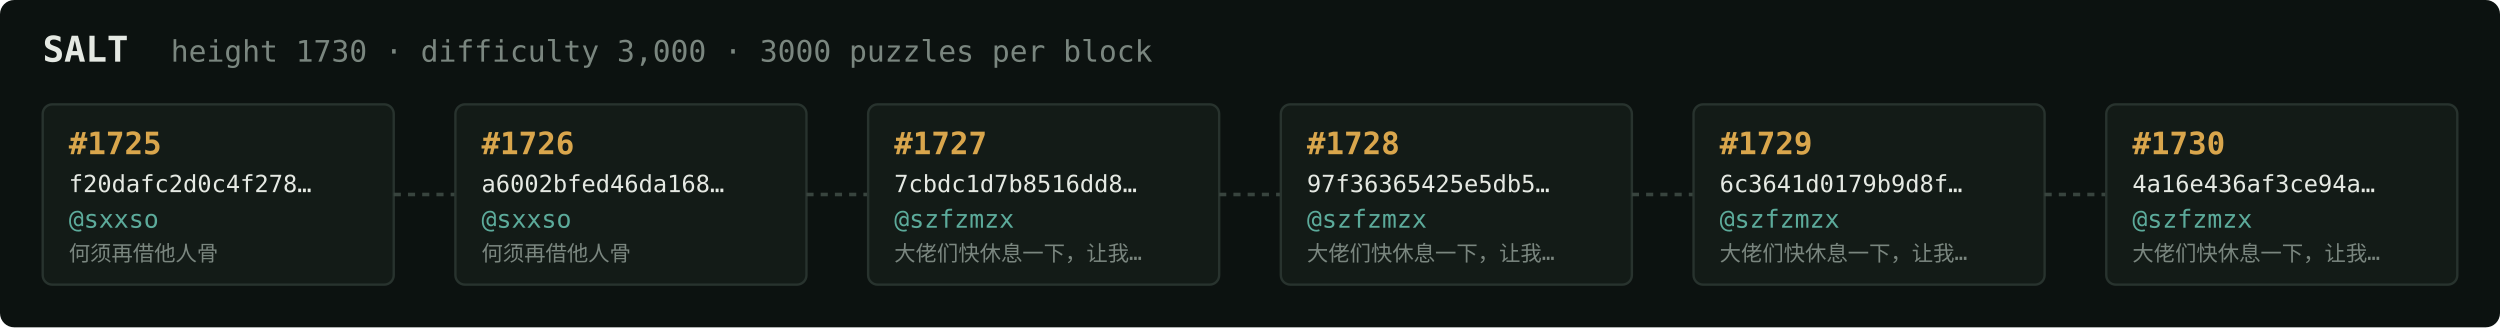
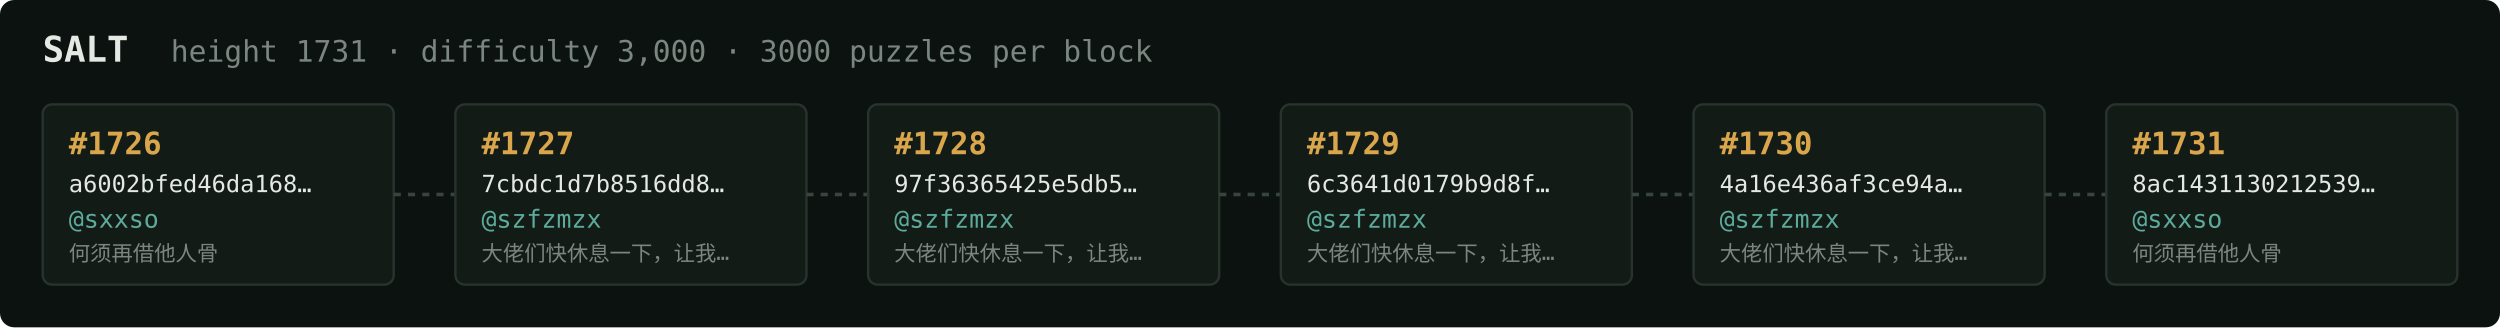
<svg xmlns="http://www.w3.org/2000/svg" width="1054" height="138" viewBox="0 0 1054 138" font-family="ui-monospace,SFMono-Regular,Menlo,monospace">
  <rect fill="#0c1210" width="1054" height="138" rx="6" />
  <text x="18" y="26" fill="#e5e9e3" font-size="15" font-weight="700">SALT</text>
-   <text x="72" y="26" fill="#7a867f" font-size="12.5">height 1730 · difficulty 3,000 · 3000 puzzles per block</text>
+   <text x="72" y="26" fill="#7a867f" font-size="12.5">height 1731 · difficulty 3,000 · 3000 puzzles per block</text>
  <rect x="18" y="44" width="148" height="76" rx="4" fill="#131b17" stroke="#28332e" stroke-width="1" />
-   <text x="29" y="65" fill="#d9a64c" font-size="13" font-weight="700">#1725</text>
-   <text x="29" y="81" fill="#e5e9e3" font-size="10">f20dafc2d0c4f278…</text>
+   <text x="29" y="65" fill="#d9a64c" font-size="13" font-weight="700">#1726</text>
+   <text x="29" y="81" fill="#e5e9e3" font-size="10">a6002bfed46da168…</text>
  <text x="29" y="96" fill="#5cab9b" font-size="10.5">@sxxso</text>
  <text x="29" y="110" fill="#7a867f" font-size="9">何须再借他人骨</text>
  <line x1="166" y1="82.0" x2="192" y2="82.0" stroke="#38443e" stroke-width="1.5" stroke-dasharray="3 3" />
  <rect x="192" y="44" width="148" height="76" rx="4" fill="#131b17" stroke="#28332e" stroke-width="1" />
-   <text x="203" y="65" fill="#d9a64c" font-size="13" font-weight="700">#1726</text>
-   <text x="203" y="81" fill="#e5e9e3" font-size="10">a6002bfed46da168…</text>
-   <text x="203" y="96" fill="#5cab9b" font-size="10.5">@sxxso</text>
-   <text x="203" y="110" fill="#7a867f" font-size="9">何须再借他人骨</text>
+   <text x="203" y="65" fill="#d9a64c" font-size="13" font-weight="700">#1727</text>
+   <text x="203" y="81" fill="#e5e9e3" font-size="10">7cbdc1d7b8516dd8…</text>
+   <text x="203" y="96" fill="#5cab9b" font-size="10.5">@szfzmzx</text>
+   <text x="203" y="110" fill="#7a867f" font-size="9">大佬们快休息一下，让我…</text>
  <line x1="340" y1="82.0" x2="366" y2="82.0" stroke="#38443e" stroke-width="1.5" stroke-dasharray="3 3" />
  <rect x="366" y="44" width="148" height="76" rx="4" fill="#131b17" stroke="#28332e" stroke-width="1" />
-   <text x="377" y="65" fill="#d9a64c" font-size="13" font-weight="700">#1727</text>
-   <text x="377" y="81" fill="#e5e9e3" font-size="10">7cbdc1d7b8516dd8…</text>
+   <text x="377" y="65" fill="#d9a64c" font-size="13" font-weight="700">#1728</text>
+   <text x="377" y="81" fill="#e5e9e3" font-size="10">97f36365425e5db5…</text>
  <text x="377" y="96" fill="#5cab9b" font-size="10.5">@szfzmzx</text>
  <text x="377" y="110" fill="#7a867f" font-size="9">大佬们快休息一下，让我…</text>
  <line x1="514" y1="82.0" x2="540" y2="82.0" stroke="#38443e" stroke-width="1.5" stroke-dasharray="3 3" />
  <rect x="540" y="44" width="148" height="76" rx="4" fill="#131b17" stroke="#28332e" stroke-width="1" />
-   <text x="551" y="65" fill="#d9a64c" font-size="13" font-weight="700">#1728</text>
-   <text x="551" y="81" fill="#e5e9e3" font-size="10">97f36365425e5db5…</text>
+   <text x="551" y="65" fill="#d9a64c" font-size="13" font-weight="700">#1729</text>
+   <text x="551" y="81" fill="#e5e9e3" font-size="10">6c3641d0179b9d8f…</text>
  <text x="551" y="96" fill="#5cab9b" font-size="10.5">@szfzmzx</text>
  <text x="551" y="110" fill="#7a867f" font-size="9">大佬们快休息一下，让我…</text>
  <line x1="688" y1="82.0" x2="714" y2="82.0" stroke="#38443e" stroke-width="1.5" stroke-dasharray="3 3" />
  <rect x="714" y="44" width="148" height="76" rx="4" fill="#131b17" stroke="#28332e" stroke-width="1" />
-   <text x="725" y="65" fill="#d9a64c" font-size="13" font-weight="700">#1729</text>
-   <text x="725" y="81" fill="#e5e9e3" font-size="10">6c3641d0179b9d8f…</text>
+   <text x="725" y="65" fill="#d9a64c" font-size="13" font-weight="700">#1730</text>
+   <text x="725" y="81" fill="#e5e9e3" font-size="10">4a16e436af3ce94a…</text>
  <text x="725" y="96" fill="#5cab9b" font-size="10.5">@szfzmzx</text>
  <text x="725" y="110" fill="#7a867f" font-size="9">大佬们快休息一下，让我…</text>
  <line x1="862" y1="82.0" x2="888" y2="82.0" stroke="#38443e" stroke-width="1.5" stroke-dasharray="3 3" />
  <rect x="888" y="44" width="148" height="76" rx="4" fill="#131b17" stroke="#28332e" stroke-width="1" />
-   <text x="899" y="65" fill="#d9a64c" font-size="13" font-weight="700">#1730</text>
-   <text x="899" y="81" fill="#e5e9e3" font-size="10">4a16e436af3ce94a…</text>
-   <text x="899" y="96" fill="#5cab9b" font-size="10.5">@szfzmzx</text>
-   <text x="899" y="110" fill="#7a867f" font-size="9">大佬们快休息一下，让我…</text>
+   <text x="899" y="65" fill="#d9a64c" font-size="13" font-weight="700">#1731</text>
+   <text x="899" y="81" fill="#e5e9e3" font-size="10">8ac1431130212539…</text>
+   <text x="899" y="96" fill="#5cab9b" font-size="10.5">@sxxso</text>
+   <text x="899" y="110" fill="#7a867f" font-size="9">何须再借他人骨</text>
</svg>
